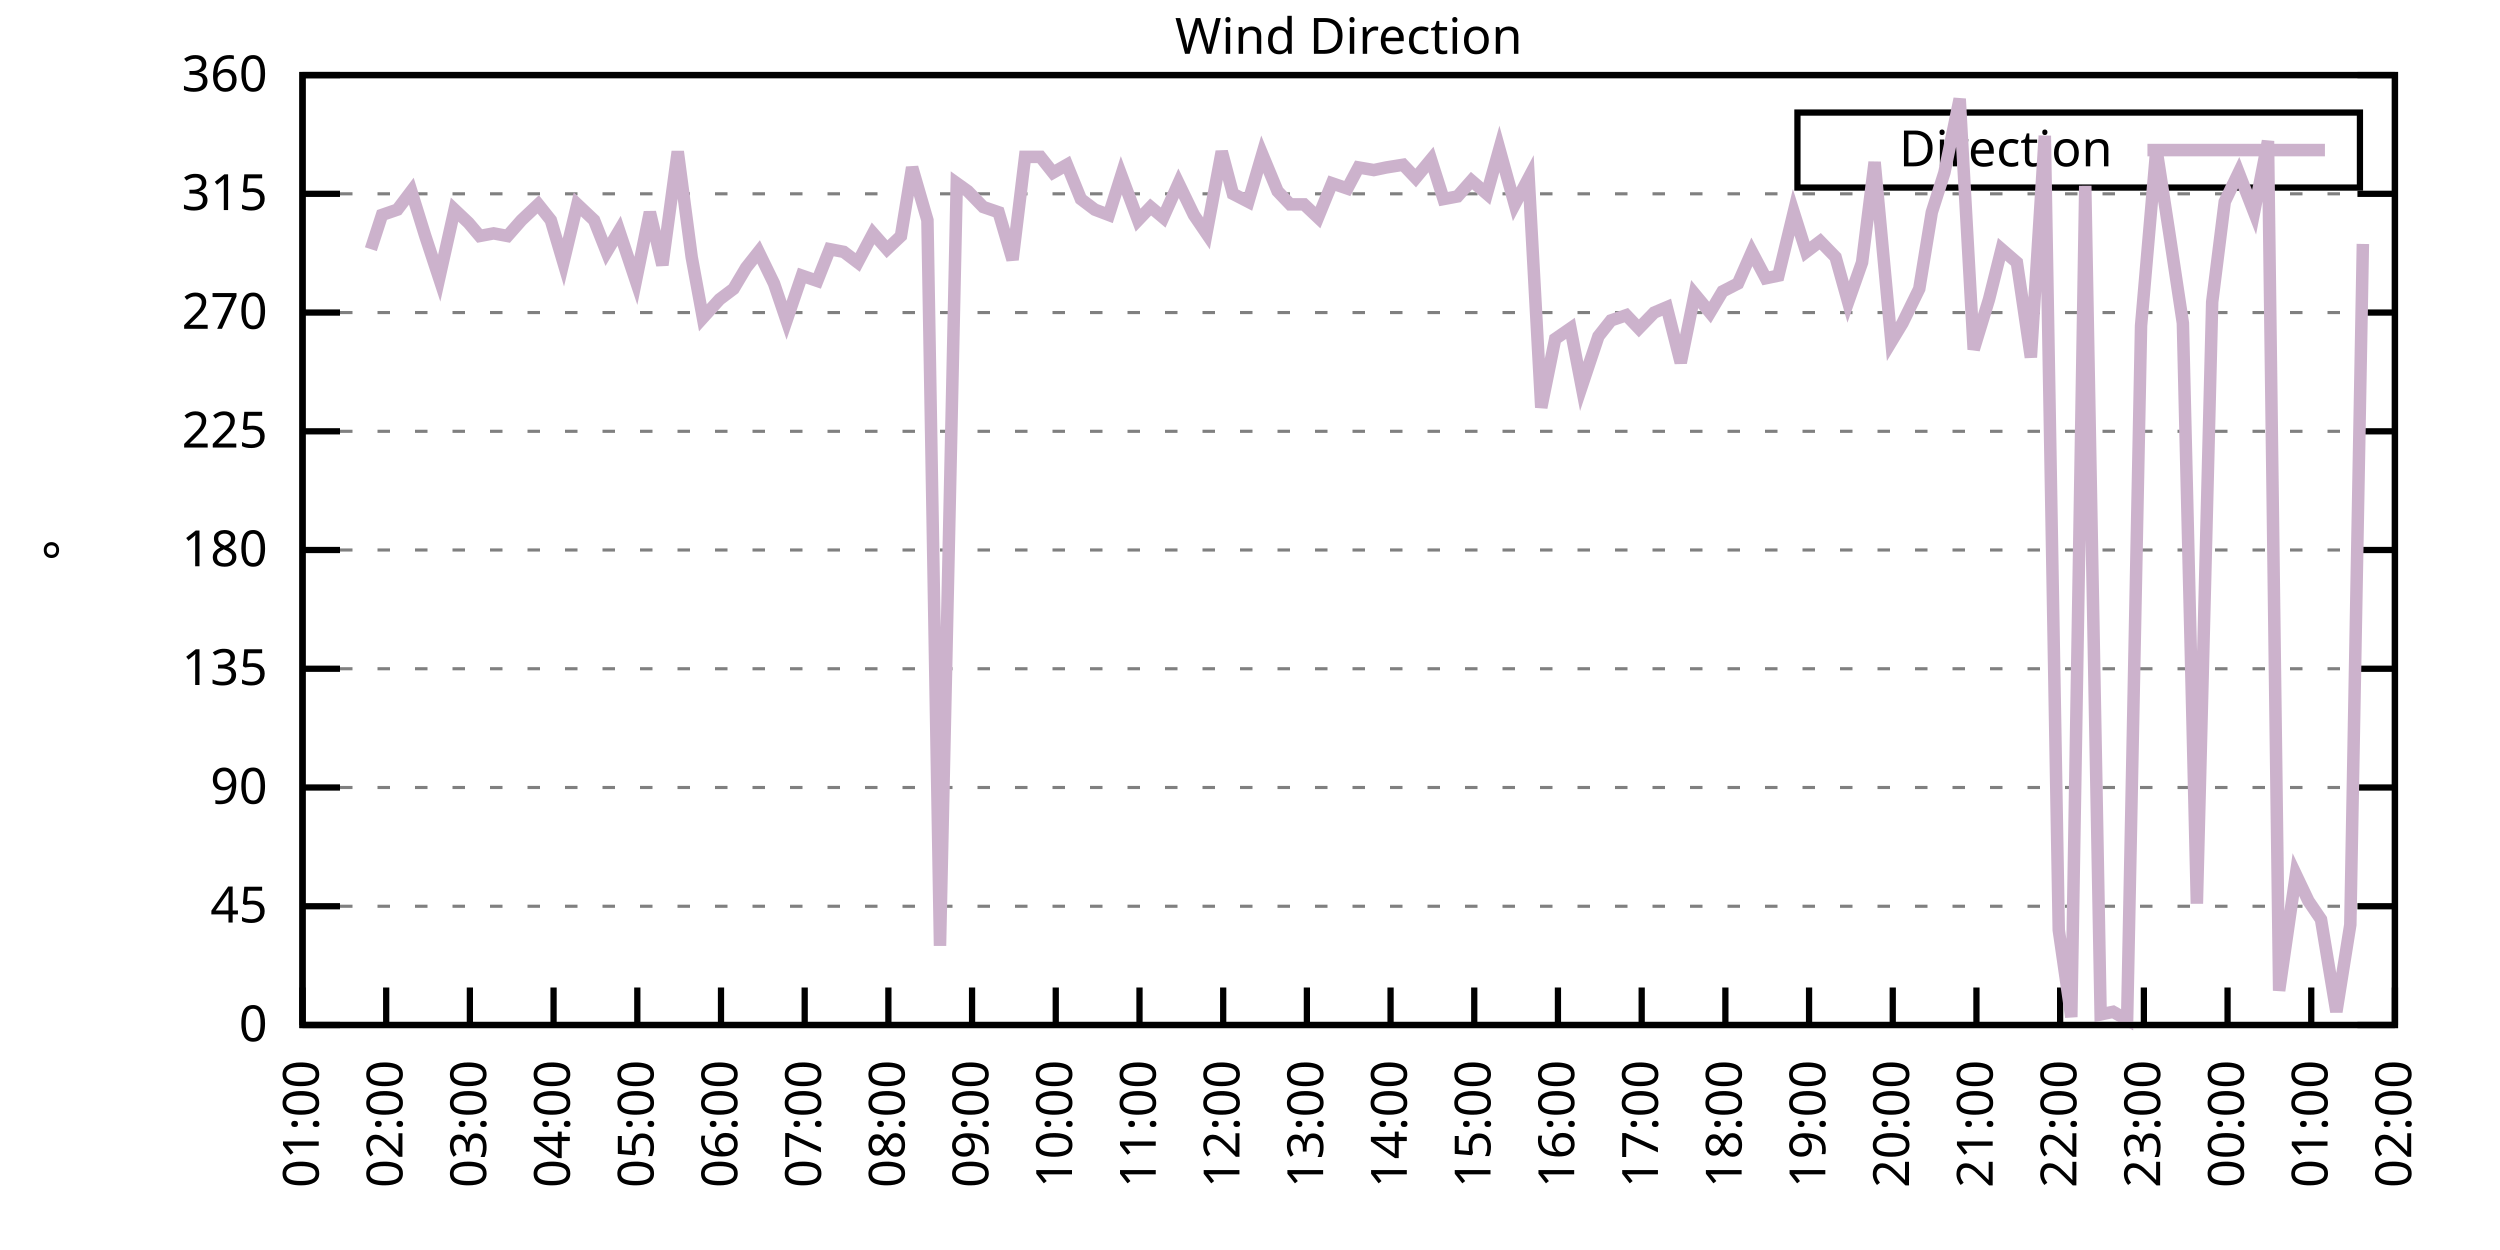
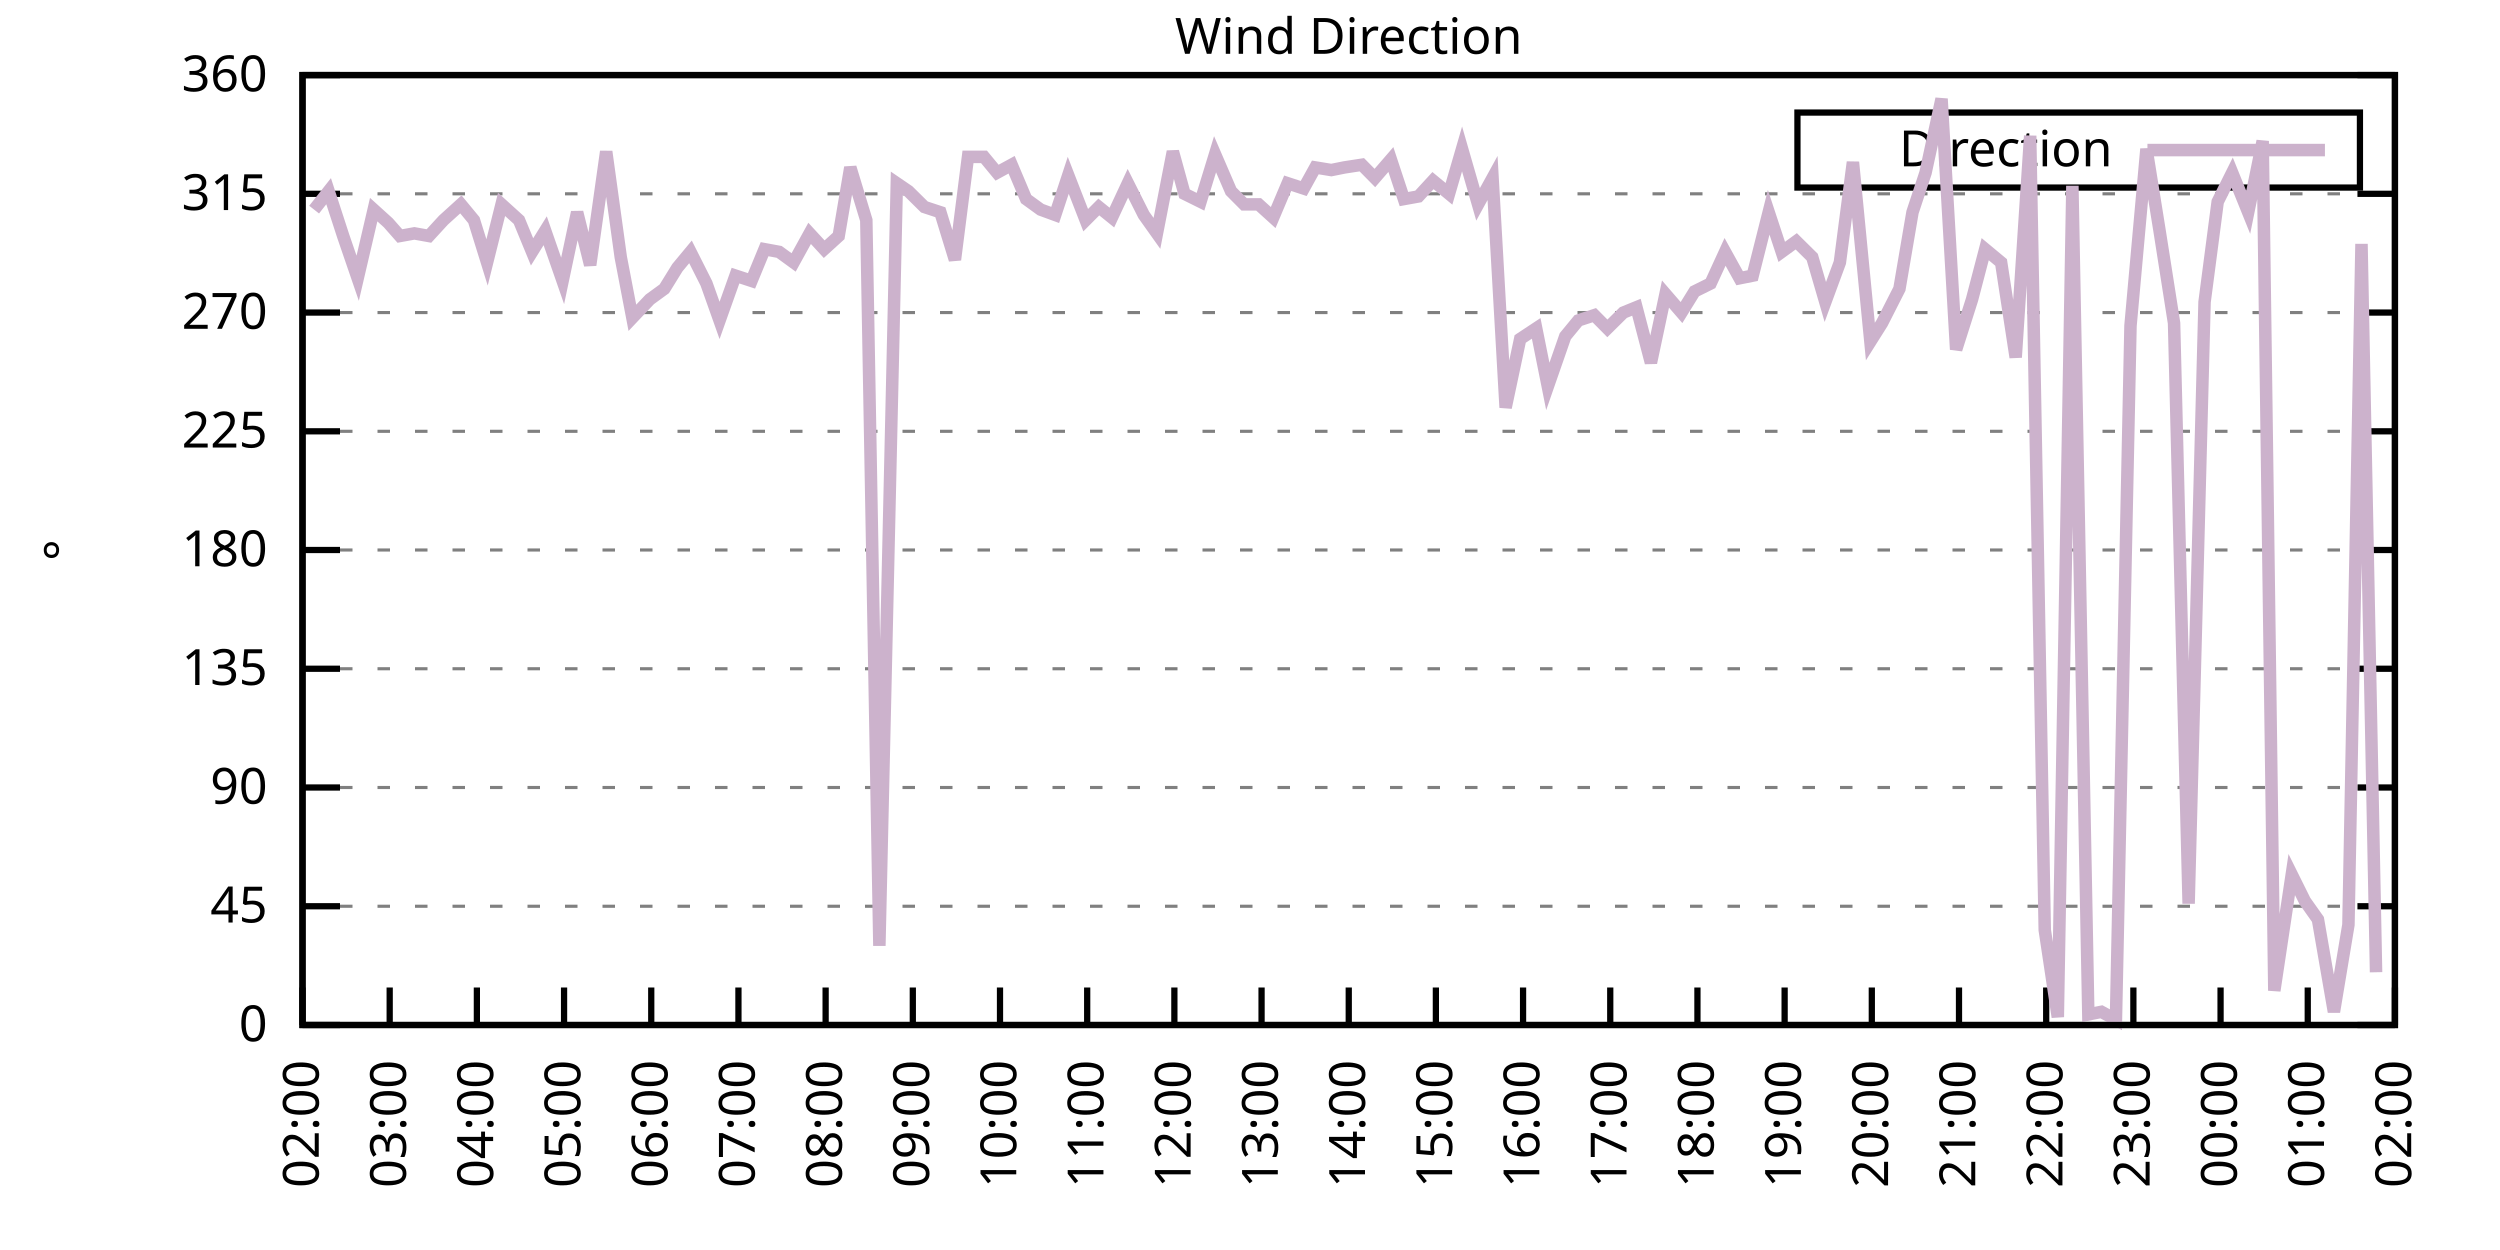
<svg xmlns="http://www.w3.org/2000/svg" xmlns:xlink="http://www.w3.org/1999/xlink" width="400" height="200" viewBox="0 0 400 200">
  <g id="gnuplot_canvas">
    <rect x="0" y="0" width="400" height="200" fill="none" />
    <defs>
      <circle id="gpDot" r="0.5" stroke-width="0.5" stroke="currentColor" />
      <path id="gpPt0" stroke-width="0.333" stroke="currentColor" d="M-1,0 h2 M0,-1 v2" />
      <path id="gpPt1" stroke-width="0.333" stroke="currentColor" d="M-1,-1 L1,1 M1,-1 L-1,1" />
      <path id="gpPt2" stroke-width="0.333" stroke="currentColor" d="M-1,0 L1,0 M0,-1 L0,1 M-1,-1 L1,1 M-1,1 L1,-1" />
      <rect id="gpPt3" stroke-width="0.333" stroke="currentColor" x="-1" y="-1" width="2" height="2" />
      <rect id="gpPt4" stroke-width="0.333" stroke="currentColor" fill="currentColor" x="-1" y="-1" width="2" height="2" />
      <circle id="gpPt5" stroke-width="0.333" stroke="currentColor" cx="0" cy="0" r="1" />
      <use xlink:href="#gpPt5" id="gpPt6" fill="currentColor" stroke="none" />
      <path id="gpPt7" stroke-width="0.333" stroke="currentColor" d="M0,-1.33 L-1.33,0.67 L1.33,0.67 z" />
      <use xlink:href="#gpPt7" id="gpPt8" fill="currentColor" stroke="none" />
      <use xlink:href="#gpPt7" id="gpPt9" stroke="currentColor" transform="rotate(180)" />
      <use xlink:href="#gpPt9" id="gpPt10" fill="currentColor" stroke="none" />
      <use xlink:href="#gpPt3" id="gpPt11" stroke="currentColor" transform="rotate(45)" />
      <use xlink:href="#gpPt11" id="gpPt12" fill="currentColor" stroke="none" />
      <path id="gpPt13" stroke-width="0.333" stroke="currentColor" d="M0,1.330 L1.265,0.411 L0.782,-1.067 L-0.782,-1.076 L-1.265,0.411 z" />
      <use xlink:href="#gpPt13" id="gpPt14" fill="currentColor" stroke="none" />
      <filter id="textbox" filterUnits="objectBoundingBox" x="0" y="0" height="1" width="1">
        <feFlood flood-color="white" flood-opacity="1" result="bgnd" />
        <feComposite in="SourceGraphic" in2="bgnd" operator="atop" />
      </filter>
      <filter id="greybox" filterUnits="objectBoundingBox" x="0" y="0" height="1" width="1">
        <feFlood flood-color="lightgrey" flood-opacity="1" result="grey" />
        <feComposite in="SourceGraphic" in2="grey" operator="atop" />
      </filter>
    </defs>
    <g fill="none" color="white" stroke="currentColor" stroke-width="1.00" stroke-linecap="butt" stroke-linejoin="miter">
</g>
    <g fill="none" color="black" stroke="currentColor" stroke-width="1.00" stroke-linecap="butt" stroke-linejoin="miter">
      <g stroke="none" shape-rendering="crispEdges">
        <polygon fill="rgb(255, 255, 255)" points="48.40,164.00 383.18,164.00 383.18,12.02 48.40,12.02 " />
      </g>
    </g>
    <g fill="none" color="black" stroke="currentColor" stroke-width="1.00" stroke-linecap="butt" stroke-linejoin="miter">
</g>
    <g fill="none" color="black" stroke="black" stroke-width="0.50" stroke-linecap="butt" stroke-linejoin="miter">
</g>
    <g fill="none" color="gray" stroke="currentColor" stroke-width="0.50" stroke-linecap="butt" stroke-linejoin="miter">
      <path stroke="gray" stroke-dasharray="2,4" class="gridline" d="M48.40,164.00 L383.19,164.00  " />
    </g>
    <g fill="none" color="gray" stroke="gray" stroke-width="1.00" stroke-linecap="butt" stroke-linejoin="miter">
</g>
    <g fill="none" color="black" stroke="currentColor" stroke-width="1.00" stroke-linecap="butt" stroke-linejoin="miter">
      <path stroke="black" d="M48.40,164.00 L54.40,164.00 M383.19,164.00 L377.19,164.00  " />
      <g transform="translate(42.80,166.60)" stroke="none" fill="black" font-family="Sans" font-size="8.00" text-anchor="end">
        <text>
          <tspan font-family="Sans"> 0</tspan>
        </text>
      </g>
    </g>
    <g fill="none" color="black" stroke="currentColor" stroke-width="1.00" stroke-linecap="butt" stroke-linejoin="miter">
</g>
    <g fill="none" color="black" stroke="black" stroke-width="0.50" stroke-linecap="butt" stroke-linejoin="miter">
</g>
    <g fill="none" color="gray" stroke="currentColor" stroke-width="0.50" stroke-linecap="butt" stroke-linejoin="miter">
      <path stroke="gray" stroke-dasharray="2,4" class="gridline" d="M48.40,145.00 L383.19,145.00  " />
    </g>
    <g fill="none" color="gray" stroke="gray" stroke-width="1.00" stroke-linecap="butt" stroke-linejoin="miter">
</g>
    <g fill="none" color="black" stroke="currentColor" stroke-width="1.00" stroke-linecap="butt" stroke-linejoin="miter">
      <path stroke="black" d="M48.40,145.00 L54.40,145.00 M383.19,145.00 L377.19,145.00  " />
      <g transform="translate(42.80,147.60)" stroke="none" fill="black" font-family="Sans" font-size="8.00" text-anchor="end">
        <text>
          <tspan font-family="Sans"> 45</tspan>
        </text>
      </g>
    </g>
    <g fill="none" color="black" stroke="currentColor" stroke-width="1.00" stroke-linecap="butt" stroke-linejoin="miter">
</g>
    <g fill="none" color="black" stroke="black" stroke-width="0.50" stroke-linecap="butt" stroke-linejoin="miter">
</g>
    <g fill="none" color="gray" stroke="currentColor" stroke-width="0.50" stroke-linecap="butt" stroke-linejoin="miter">
      <path stroke="gray" stroke-dasharray="2,4" class="gridline" d="M48.40,126.00 L383.19,126.00  " />
    </g>
    <g fill="none" color="gray" stroke="gray" stroke-width="1.00" stroke-linecap="butt" stroke-linejoin="miter">
</g>
    <g fill="none" color="black" stroke="currentColor" stroke-width="1.00" stroke-linecap="butt" stroke-linejoin="miter">
      <path stroke="black" d="M48.40,126.00 L54.40,126.00 M383.19,126.00 L377.19,126.00  " />
      <g transform="translate(42.80,128.60)" stroke="none" fill="black" font-family="Sans" font-size="8.00" text-anchor="end">
        <text>
          <tspan font-family="Sans"> 90</tspan>
        </text>
      </g>
    </g>
    <g fill="none" color="black" stroke="currentColor" stroke-width="1.00" stroke-linecap="butt" stroke-linejoin="miter">
</g>
    <g fill="none" color="black" stroke="black" stroke-width="0.50" stroke-linecap="butt" stroke-linejoin="miter">
</g>
    <g fill="none" color="gray" stroke="currentColor" stroke-width="0.50" stroke-linecap="butt" stroke-linejoin="miter">
      <path stroke="gray" stroke-dasharray="2,4" class="gridline" d="M48.40,107.00 L383.19,107.00  " />
    </g>
    <g fill="none" color="gray" stroke="gray" stroke-width="1.00" stroke-linecap="butt" stroke-linejoin="miter">
</g>
    <g fill="none" color="black" stroke="currentColor" stroke-width="1.00" stroke-linecap="butt" stroke-linejoin="miter">
      <path stroke="black" d="M48.40,107.00 L54.40,107.00 M383.19,107.00 L377.19,107.00  " />
      <g transform="translate(42.80,109.60)" stroke="none" fill="black" font-family="Sans" font-size="8.00" text-anchor="end">
        <text>
          <tspan font-family="Sans"> 135</tspan>
        </text>
      </g>
    </g>
    <g fill="none" color="black" stroke="currentColor" stroke-width="1.00" stroke-linecap="butt" stroke-linejoin="miter">
</g>
    <g fill="none" color="black" stroke="black" stroke-width="0.50" stroke-linecap="butt" stroke-linejoin="miter">
</g>
    <g fill="none" color="gray" stroke="currentColor" stroke-width="0.50" stroke-linecap="butt" stroke-linejoin="miter">
      <path stroke="gray" stroke-dasharray="2,4" class="gridline" d="M48.40,88.00 L383.19,88.00  " />
    </g>
    <g fill="none" color="gray" stroke="gray" stroke-width="1.00" stroke-linecap="butt" stroke-linejoin="miter">
</g>
    <g fill="none" color="black" stroke="currentColor" stroke-width="1.00" stroke-linecap="butt" stroke-linejoin="miter">
      <path stroke="black" d="M48.40,88.00 L54.40,88.00 M383.19,88.00 L377.19,88.00  " />
      <g transform="translate(42.80,90.60)" stroke="none" fill="black" font-family="Sans" font-size="8.00" text-anchor="end">
        <text>
          <tspan font-family="Sans"> 180</tspan>
        </text>
      </g>
    </g>
    <g fill="none" color="black" stroke="currentColor" stroke-width="1.00" stroke-linecap="butt" stroke-linejoin="miter">
</g>
    <g fill="none" color="black" stroke="black" stroke-width="0.50" stroke-linecap="butt" stroke-linejoin="miter">
</g>
    <g fill="none" color="gray" stroke="currentColor" stroke-width="0.50" stroke-linecap="butt" stroke-linejoin="miter">
      <path stroke="gray" stroke-dasharray="2,4" class="gridline" d="M48.40,69.01 L383.19,69.01  " />
    </g>
    <g fill="none" color="gray" stroke="gray" stroke-width="1.00" stroke-linecap="butt" stroke-linejoin="miter">
</g>
    <g fill="none" color="black" stroke="currentColor" stroke-width="1.00" stroke-linecap="butt" stroke-linejoin="miter">
      <path stroke="black" d="M48.40,69.01 L54.40,69.01 M383.19,69.01 L377.19,69.01  " />
      <g transform="translate(42.80,71.61)" stroke="none" fill="black" font-family="Sans" font-size="8.00" text-anchor="end">
        <text>
          <tspan font-family="Sans"> 225</tspan>
        </text>
      </g>
    </g>
    <g fill="none" color="black" stroke="currentColor" stroke-width="1.00" stroke-linecap="butt" stroke-linejoin="miter">
</g>
    <g fill="none" color="black" stroke="black" stroke-width="0.50" stroke-linecap="butt" stroke-linejoin="miter">
</g>
    <g fill="none" color="gray" stroke="currentColor" stroke-width="0.50" stroke-linecap="butt" stroke-linejoin="miter">
      <path stroke="gray" stroke-dasharray="2,4" class="gridline" d="M48.40,50.01 L383.19,50.01  " />
    </g>
    <g fill="none" color="gray" stroke="gray" stroke-width="1.00" stroke-linecap="butt" stroke-linejoin="miter">
</g>
    <g fill="none" color="black" stroke="currentColor" stroke-width="1.00" stroke-linecap="butt" stroke-linejoin="miter">
      <path stroke="black" d="M48.40,50.01 L54.40,50.01 M383.19,50.01 L377.19,50.01  " />
      <g transform="translate(42.80,52.61)" stroke="none" fill="black" font-family="Sans" font-size="8.00" text-anchor="end">
        <text>
          <tspan font-family="Sans"> 270</tspan>
        </text>
      </g>
    </g>
    <g fill="none" color="black" stroke="currentColor" stroke-width="1.00" stroke-linecap="butt" stroke-linejoin="miter">
</g>
    <g fill="none" color="black" stroke="black" stroke-width="0.50" stroke-linecap="butt" stroke-linejoin="miter">
</g>
    <g fill="none" color="gray" stroke="currentColor" stroke-width="0.50" stroke-linecap="butt" stroke-linejoin="miter">
      <path stroke="gray" stroke-dasharray="2,4" class="gridline" d="M48.40,31.01 L383.19,31.01  " />
    </g>
    <g fill="none" color="gray" stroke="gray" stroke-width="1.00" stroke-linecap="butt" stroke-linejoin="miter">
</g>
    <g fill="none" color="black" stroke="currentColor" stroke-width="1.00" stroke-linecap="butt" stroke-linejoin="miter">
      <path stroke="black" d="M48.40,31.01 L54.40,31.01 M383.19,31.01 L377.19,31.01  " />
      <g transform="translate(42.80,33.61)" stroke="none" fill="black" font-family="Sans" font-size="8.00" text-anchor="end">
        <text>
          <tspan font-family="Sans"> 315</tspan>
        </text>
      </g>
    </g>
    <g fill="none" color="black" stroke="currentColor" stroke-width="1.00" stroke-linecap="butt" stroke-linejoin="miter">
</g>
    <g fill="none" color="black" stroke="black" stroke-width="0.50" stroke-linecap="butt" stroke-linejoin="miter">
</g>
    <g fill="none" color="gray" stroke="currentColor" stroke-width="0.50" stroke-linecap="butt" stroke-linejoin="miter">
      <path stroke="gray" stroke-dasharray="2,4" class="gridline" d="M48.40,12.01 L383.19,12.01  " />
    </g>
    <g fill="none" color="gray" stroke="gray" stroke-width="1.00" stroke-linecap="butt" stroke-linejoin="miter">
</g>
    <g fill="none" color="black" stroke="currentColor" stroke-width="1.00" stroke-linecap="butt" stroke-linejoin="miter">
      <path stroke="black" d="M48.40,12.01 L54.40,12.01 M383.19,12.01 L377.19,12.01  " />
      <g transform="translate(42.80,14.61)" stroke="none" fill="black" font-family="Sans" font-size="8.00" text-anchor="end">
        <text>
          <tspan font-family="Sans"> 360</tspan>
        </text>
      </g>
    </g>
    <g fill="none" color="black" stroke="currentColor" stroke-width="1.00" stroke-linecap="butt" stroke-linejoin="miter">
      <path stroke="black" d="M48.40,164.00 L48.40,158.00  " />
      <g transform="translate(51.00,169.60) rotate(270.00)" stroke="none" fill="black" font-family="Sans" font-size="8.00" text-anchor="end">
        <text>
-           <tspan font-family="Sans">01:00</tspan>
-         </text>
-       </g>
-     </g>
-     <g fill="none" color="black" stroke="currentColor" stroke-width="1.00" stroke-linecap="butt" stroke-linejoin="miter">
-       <path stroke="black" d="M61.79,164.00 L61.79,158.00  " />
-       <g transform="translate(64.39,169.60) rotate(270.00)" stroke="none" fill="black" font-family="Sans" font-size="8.00" text-anchor="end">
-         <text>
          <tspan font-family="Sans">02:00</tspan>
        </text>
      </g>
    </g>
    <g fill="none" color="black" stroke="currentColor" stroke-width="1.00" stroke-linecap="butt" stroke-linejoin="miter">
-       <path stroke="black" d="M75.18,164.00 L75.18,158.00  " />
-       <g transform="translate(77.78,169.60) rotate(270.00)" stroke="none" fill="black" font-family="Sans" font-size="8.00" text-anchor="end">
+       <path stroke="black" d="M62.35,164.00 L62.35,158.00  " />
+       <g transform="translate(64.95,169.60) rotate(270.00)" stroke="none" fill="black" font-family="Sans" font-size="8.00" text-anchor="end">
        <text>
          <tspan font-family="Sans">03:00</tspan>
        </text>
      </g>
    </g>
    <g fill="none" color="black" stroke="currentColor" stroke-width="1.00" stroke-linecap="butt" stroke-linejoin="miter">
-       <path stroke="black" d="M88.57,164.00 L88.57,158.00  " />
-       <g transform="translate(91.17,169.60) rotate(270.00)" stroke="none" fill="black" font-family="Sans" font-size="8.00" text-anchor="end">
+       <path stroke="black" d="M76.30,164.00 L76.30,158.00  " />
+       <g transform="translate(78.90,169.60) rotate(270.00)" stroke="none" fill="black" font-family="Sans" font-size="8.00" text-anchor="end">
        <text>
          <tspan font-family="Sans">04:00</tspan>
        </text>
      </g>
    </g>
    <g fill="none" color="black" stroke="currentColor" stroke-width="1.00" stroke-linecap="butt" stroke-linejoin="miter">
-       <path stroke="black" d="M101.97,164.00 L101.97,158.00  " />
-       <g transform="translate(104.57,169.60) rotate(270.00)" stroke="none" fill="black" font-family="Sans" font-size="8.00" text-anchor="end">
+       <path stroke="black" d="M90.25,164.00 L90.25,158.00  " />
+       <g transform="translate(92.85,169.60) rotate(270.00)" stroke="none" fill="black" font-family="Sans" font-size="8.00" text-anchor="end">
        <text>
          <tspan font-family="Sans">05:00</tspan>
        </text>
      </g>
    </g>
    <g fill="none" color="black" stroke="currentColor" stroke-width="1.00" stroke-linecap="butt" stroke-linejoin="miter">
-       <path stroke="black" d="M115.36,164.00 L115.36,158.00  " />
-       <g transform="translate(117.96,169.60) rotate(270.00)" stroke="none" fill="black" font-family="Sans" font-size="8.00" text-anchor="end">
+       <path stroke="black" d="M104.20,164.00 L104.20,158.00  " />
+       <g transform="translate(106.80,169.60) rotate(270.00)" stroke="none" fill="black" font-family="Sans" font-size="8.00" text-anchor="end">
        <text>
          <tspan font-family="Sans">06:00</tspan>
        </text>
      </g>
    </g>
    <g fill="none" color="black" stroke="currentColor" stroke-width="1.00" stroke-linecap="butt" stroke-linejoin="miter">
-       <path stroke="black" d="M128.75,164.00 L128.75,158.00  " />
-       <g transform="translate(131.35,169.60) rotate(270.00)" stroke="none" fill="black" font-family="Sans" font-size="8.00" text-anchor="end">
+       <path stroke="black" d="M118.15,164.00 L118.15,158.00  " />
+       <g transform="translate(120.75,169.60) rotate(270.00)" stroke="none" fill="black" font-family="Sans" font-size="8.00" text-anchor="end">
        <text>
          <tspan font-family="Sans">07:00</tspan>
        </text>
      </g>
    </g>
    <g fill="none" color="black" stroke="currentColor" stroke-width="1.00" stroke-linecap="butt" stroke-linejoin="miter">
-       <path stroke="black" d="M142.14,164.00 L142.14,158.00  " />
-       <g transform="translate(144.74,169.60) rotate(270.00)" stroke="none" fill="black" font-family="Sans" font-size="8.00" text-anchor="end">
+       <path stroke="black" d="M132.10,164.00 L132.10,158.00  " />
+       <g transform="translate(134.70,169.60) rotate(270.00)" stroke="none" fill="black" font-family="Sans" font-size="8.00" text-anchor="end">
        <text>
          <tspan font-family="Sans">08:00</tspan>
        </text>
      </g>
    </g>
    <g fill="none" color="black" stroke="currentColor" stroke-width="1.00" stroke-linecap="butt" stroke-linejoin="miter">
-       <path stroke="black" d="M155.53,164.00 L155.53,158.00  " />
-       <g transform="translate(158.13,169.60) rotate(270.00)" stroke="none" fill="black" font-family="Sans" font-size="8.00" text-anchor="end">
+       <path stroke="black" d="M146.05,164.00 L146.05,158.00  " />
+       <g transform="translate(148.65,169.60) rotate(270.00)" stroke="none" fill="black" font-family="Sans" font-size="8.00" text-anchor="end">
        <text>
          <tspan font-family="Sans">09:00</tspan>
        </text>
      </g>
    </g>
    <g fill="none" color="black" stroke="currentColor" stroke-width="1.00" stroke-linecap="butt" stroke-linejoin="miter">
-       <path stroke="black" d="M168.92,164.00 L168.92,158.00  " />
-       <g transform="translate(171.52,169.60) rotate(270.00)" stroke="none" fill="black" font-family="Sans" font-size="8.00" text-anchor="end">
+       <path stroke="black" d="M160.00,164.00 L160.00,158.00  " />
+       <g transform="translate(162.60,169.60) rotate(270.00)" stroke="none" fill="black" font-family="Sans" font-size="8.00" text-anchor="end">
        <text>
          <tspan font-family="Sans">10:00</tspan>
        </text>
      </g>
    </g>
    <g fill="none" color="black" stroke="currentColor" stroke-width="1.00" stroke-linecap="butt" stroke-linejoin="miter">
-       <path stroke="black" d="M182.32,164.00 L182.32,158.00  " />
-       <g transform="translate(184.92,169.60) rotate(270.00)" stroke="none" fill="black" font-family="Sans" font-size="8.00" text-anchor="end">
+       <path stroke="black" d="M173.95,164.00 L173.95,158.00  " />
+       <g transform="translate(176.55,169.60) rotate(270.00)" stroke="none" fill="black" font-family="Sans" font-size="8.00" text-anchor="end">
        <text>
          <tspan font-family="Sans">11:00</tspan>
        </text>
      </g>
    </g>
    <g fill="none" color="black" stroke="currentColor" stroke-width="1.00" stroke-linecap="butt" stroke-linejoin="miter">
-       <path stroke="black" d="M195.71,164.00 L195.71,158.00  " />
-       <g transform="translate(198.31,169.60) rotate(270.00)" stroke="none" fill="black" font-family="Sans" font-size="8.00" text-anchor="end">
+       <path stroke="black" d="M187.90,164.00 L187.90,158.00  " />
+       <g transform="translate(190.50,169.60) rotate(270.00)" stroke="none" fill="black" font-family="Sans" font-size="8.00" text-anchor="end">
        <text>
          <tspan font-family="Sans">12:00</tspan>
        </text>
      </g>
    </g>
    <g fill="none" color="black" stroke="currentColor" stroke-width="1.00" stroke-linecap="butt" stroke-linejoin="miter">
-       <path stroke="black" d="M209.10,164.00 L209.10,158.00  " />
-       <g transform="translate(211.70,169.60) rotate(270.00)" stroke="none" fill="black" font-family="Sans" font-size="8.00" text-anchor="end">
+       <path stroke="black" d="M201.85,164.00 L201.85,158.00  " />
+       <g transform="translate(204.45,169.60) rotate(270.00)" stroke="none" fill="black" font-family="Sans" font-size="8.00" text-anchor="end">
        <text>
          <tspan font-family="Sans">13:00</tspan>
        </text>
      </g>
    </g>
    <g fill="none" color="black" stroke="currentColor" stroke-width="1.00" stroke-linecap="butt" stroke-linejoin="miter">
-       <path stroke="black" d="M222.49,164.00 L222.49,158.00  " />
-       <g transform="translate(225.09,169.60) rotate(270.00)" stroke="none" fill="black" font-family="Sans" font-size="8.00" text-anchor="end">
+       <path stroke="black" d="M215.80,164.00 L215.80,158.00  " />
+       <g transform="translate(218.40,169.60) rotate(270.00)" stroke="none" fill="black" font-family="Sans" font-size="8.00" text-anchor="end">
        <text>
          <tspan font-family="Sans">14:00</tspan>
        </text>
      </g>
    </g>
    <g fill="none" color="black" stroke="currentColor" stroke-width="1.00" stroke-linecap="butt" stroke-linejoin="miter">
-       <path stroke="black" d="M235.88,164.00 L235.88,158.00  " />
-       <g transform="translate(238.48,169.60) rotate(270.00)" stroke="none" fill="black" font-family="Sans" font-size="8.00" text-anchor="end">
+       <path stroke="black" d="M229.74,164.00 L229.74,158.00  " />
+       <g transform="translate(232.34,169.60) rotate(270.00)" stroke="none" fill="black" font-family="Sans" font-size="8.00" text-anchor="end">
        <text>
          <tspan font-family="Sans">15:00</tspan>
        </text>
      </g>
    </g>
    <g fill="none" color="black" stroke="currentColor" stroke-width="1.00" stroke-linecap="butt" stroke-linejoin="miter">
-       <path stroke="black" d="M249.27,164.00 L249.27,158.00  " />
-       <g transform="translate(251.87,169.60) rotate(270.00)" stroke="none" fill="black" font-family="Sans" font-size="8.00" text-anchor="end">
+       <path stroke="black" d="M243.69,164.00 L243.69,158.00  " />
+       <g transform="translate(246.29,169.60) rotate(270.00)" stroke="none" fill="black" font-family="Sans" font-size="8.00" text-anchor="end">
        <text>
          <tspan font-family="Sans">16:00</tspan>
        </text>
      </g>
    </g>
    <g fill="none" color="black" stroke="currentColor" stroke-width="1.00" stroke-linecap="butt" stroke-linejoin="miter">
-       <path stroke="black" d="M262.67,164.00 L262.67,158.00  " />
-       <g transform="translate(265.27,169.60) rotate(270.00)" stroke="none" fill="black" font-family="Sans" font-size="8.00" text-anchor="end">
+       <path stroke="black" d="M257.64,164.00 L257.64,158.00  " />
+       <g transform="translate(260.24,169.60) rotate(270.00)" stroke="none" fill="black" font-family="Sans" font-size="8.00" text-anchor="end">
        <text>
          <tspan font-family="Sans">17:00</tspan>
        </text>
      </g>
    </g>
    <g fill="none" color="black" stroke="currentColor" stroke-width="1.00" stroke-linecap="butt" stroke-linejoin="miter">
-       <path stroke="black" d="M276.06,164.00 L276.06,158.00  " />
-       <g transform="translate(278.66,169.60) rotate(270.00)" stroke="none" fill="black" font-family="Sans" font-size="8.00" text-anchor="end">
+       <path stroke="black" d="M271.59,164.00 L271.59,158.00  " />
+       <g transform="translate(274.19,169.60) rotate(270.00)" stroke="none" fill="black" font-family="Sans" font-size="8.00" text-anchor="end">
        <text>
          <tspan font-family="Sans">18:00</tspan>
        </text>
      </g>
    </g>
    <g fill="none" color="black" stroke="currentColor" stroke-width="1.00" stroke-linecap="butt" stroke-linejoin="miter">
-       <path stroke="black" d="M289.45,164.00 L289.45,158.00  " />
-       <g transform="translate(292.05,169.60) rotate(270.00)" stroke="none" fill="black" font-family="Sans" font-size="8.00" text-anchor="end">
+       <path stroke="black" d="M285.54,164.00 L285.54,158.00  " />
+       <g transform="translate(288.14,169.60) rotate(270.00)" stroke="none" fill="black" font-family="Sans" font-size="8.00" text-anchor="end">
        <text>
          <tspan font-family="Sans">19:00</tspan>
        </text>
      </g>
    </g>
    <g fill="none" color="black" stroke="currentColor" stroke-width="1.00" stroke-linecap="butt" stroke-linejoin="miter">
-       <path stroke="black" d="M302.84,164.00 L302.84,158.00  " />
-       <g transform="translate(305.44,169.60) rotate(270.00)" stroke="none" fill="black" font-family="Sans" font-size="8.00" text-anchor="end">
+       <path stroke="black" d="M299.49,164.00 L299.49,158.00  " />
+       <g transform="translate(302.09,169.60) rotate(270.00)" stroke="none" fill="black" font-family="Sans" font-size="8.00" text-anchor="end">
        <text>
          <tspan font-family="Sans">20:00</tspan>
        </text>
      </g>
    </g>
    <g fill="none" color="black" stroke="currentColor" stroke-width="1.00" stroke-linecap="butt" stroke-linejoin="miter">
-       <path stroke="black" d="M316.23,164.00 L316.23,158.00  " />
-       <g transform="translate(318.83,169.60) rotate(270.00)" stroke="none" fill="black" font-family="Sans" font-size="8.00" text-anchor="end">
+       <path stroke="black" d="M313.44,164.00 L313.44,158.00  " />
+       <g transform="translate(316.04,169.60) rotate(270.00)" stroke="none" fill="black" font-family="Sans" font-size="8.00" text-anchor="end">
        <text>
          <tspan font-family="Sans">21:00</tspan>
        </text>
      </g>
    </g>
    <g fill="none" color="black" stroke="currentColor" stroke-width="1.00" stroke-linecap="butt" stroke-linejoin="miter">
-       <path stroke="black" d="M329.62,164.00 L329.62,158.00  " />
-       <g transform="translate(332.22,169.60) rotate(270.00)" stroke="none" fill="black" font-family="Sans" font-size="8.00" text-anchor="end">
+       <path stroke="black" d="M327.39,164.00 L327.39,158.00  " />
+       <g transform="translate(329.99,169.60) rotate(270.00)" stroke="none" fill="black" font-family="Sans" font-size="8.00" text-anchor="end">
        <text>
          <tspan font-family="Sans">22:00</tspan>
        </text>
      </g>
    </g>
    <g fill="none" color="black" stroke="currentColor" stroke-width="1.00" stroke-linecap="butt" stroke-linejoin="miter">
-       <path stroke="black" d="M343.02,164.00 L343.02,158.00  " />
-       <g transform="translate(345.62,169.60) rotate(270.00)" stroke="none" fill="black" font-family="Sans" font-size="8.00" text-anchor="end">
+       <path stroke="black" d="M341.34,164.00 L341.34,158.00  " />
+       <g transform="translate(343.94,169.60) rotate(270.00)" stroke="none" fill="black" font-family="Sans" font-size="8.00" text-anchor="end">
        <text>
          <tspan font-family="Sans">23:00</tspan>
        </text>
      </g>
    </g>
    <g fill="none" color="black" stroke="currentColor" stroke-width="1.00" stroke-linecap="butt" stroke-linejoin="miter">
-       <path stroke="black" d="M356.41,164.00 L356.41,158.00  " />
-       <g transform="translate(359.01,169.60) rotate(270.00)" stroke="none" fill="black" font-family="Sans" font-size="8.00" text-anchor="end">
+       <path stroke="black" d="M355.29,164.00 L355.29,158.00  " />
+       <g transform="translate(357.89,169.60) rotate(270.00)" stroke="none" fill="black" font-family="Sans" font-size="8.00" text-anchor="end">
        <text>
          <tspan font-family="Sans">00:00</tspan>
        </text>
      </g>
    </g>
    <g fill="none" color="black" stroke="currentColor" stroke-width="1.00" stroke-linecap="butt" stroke-linejoin="miter">
-       <path stroke="black" d="M369.80,164.00 L369.80,158.00  " />
-       <g transform="translate(372.40,169.60) rotate(270.00)" stroke="none" fill="black" font-family="Sans" font-size="8.00" text-anchor="end">
+       <path stroke="black" d="M369.24,164.00 L369.24,158.00  " />
+       <g transform="translate(371.84,169.60) rotate(270.00)" stroke="none" fill="black" font-family="Sans" font-size="8.00" text-anchor="end">
        <text>
          <tspan font-family="Sans">01:00</tspan>
        </text>
      </g>
    </g>
    <g fill="none" color="black" stroke="currentColor" stroke-width="1.00" stroke-linecap="butt" stroke-linejoin="miter">
      <path stroke="black" d="M383.19,164.00 L383.19,158.00  " />
      <g transform="translate(385.79,169.60) rotate(270.00)" stroke="none" fill="black" font-family="Sans" font-size="8.00" text-anchor="end">
        <text>
          <tspan font-family="Sans">02:00</tspan>
        </text>
      </g>
    </g>
    <g fill="none" color="black" stroke="currentColor" stroke-width="1.00" stroke-linecap="butt" stroke-linejoin="miter">
</g>
    <g fill="none" color="black" stroke="currentColor" stroke-width="1.00" stroke-linecap="butt" stroke-linejoin="miter">
      <path stroke="black" d="M48.40,12.01 L48.40,164.00 L383.19,164.00 L383.19,12.01 L48.40,12.01 Z  " />
    </g>
    <g fill="none" color="black" stroke="currentColor" stroke-width="1.00" stroke-linecap="butt" stroke-linejoin="miter">
</g>
    <g fill="none" color="black" stroke="currentColor" stroke-width="1.00" stroke-linecap="butt" stroke-linejoin="miter">
      <path stroke="black" d="M287.59,30.01 L287.59,18.01 L377.59,18.01 L377.59,30.01 L287.59,30.01 Z  " />
    </g>
    <g id="Wind_direction_plot_1">
      <g fill="none" color="white" stroke="black" stroke-width="2.00" stroke-linecap="butt" stroke-linejoin="miter">
</g>
      <g fill="none" color="black" stroke="currentColor" stroke-width="2.00" stroke-linecap="butt" stroke-linejoin="miter">
        <g transform="translate(337.99,26.61)" stroke="none" fill="black" font-family="Sans" font-size="8.00" text-anchor="end">
          <text>
            <tspan font-family="Sans">Direction</tspan>
          </text>
        </g>
      </g>
      <g fill="none" color="black" stroke="currentColor" stroke-width="2.00" stroke-linecap="butt" stroke-linejoin="miter">
-         <path stroke="rgb(204, 178, 204)" d="M343.59,24.01 L371.99,24.01 M59.34,39.87 L61.12,34.39 L63.58,33.54 L65.81,30.59 L68.04,37.76 L70.27,44.52   L72.73,33.54 L74.96,35.65 L76.75,37.76 L78.98,37.34 L81.21,37.76 L83.44,35.23 L86.12,32.70 L88.13,35.23   L90.14,41.99 L92.37,32.70 L95.05,35.23 L97.06,40.30 L99.06,36.92 L101.74,44.94 L103.98,33.96 L105.98,42.41   L108.44,24.25 L110.67,41.14 L112.46,50.85 L115.13,47.90 L117.37,46.21 L119.38,42.83 L121.38,40.30 L123.84,45.36   L125.85,51.27 L128.30,44.10 L130.76,44.94 L132.77,39.87 L135.00,40.30 L137.23,41.99 L139.69,37.34 L141.92,39.87   L144.15,37.76 L145.94,26.79 L148.39,35.23 L150.40,151.33 L153.08,29.32 L154.86,30.59 L157.32,33.12 L159.77,33.96   L162.01,41.56 L164.01,25.10 L166.47,25.10 L168.48,27.63 L170.71,26.36 L172.94,31.85 L175.17,33.54 L177.41,34.39   L179.41,28.05 L182.09,35.23 L184.10,33.12 L186.11,34.81 L188.57,29.32 L191.02,34.39 L193.03,37.34 L195.48,24.25   L197.27,31.01 L199.73,32.28 L201.96,24.68 L204.41,30.59 L206.42,32.70 L208.65,32.70 L210.88,34.81 L213.12,29.32   L215.57,30.16 L217.36,26.79 L219.81,27.21 L221.82,26.79 L224.50,26.36 L226.51,28.48 L228.96,25.52 L230.97,31.85   L233.20,31.43 L235.44,28.90 L237.89,31.01 L239.90,23.83 L242.36,32.70 L244.59,28.48 L246.60,65.21 L248.83,54.23   L251.28,52.54 L253.07,61.83 L255.75,53.81 L257.76,51.27 L260.21,50.43 L262.22,52.54 L264.67,50.01 L266.68,49.16   L268.92,58.03 L271.15,47.05 L273.60,50.01 L275.61,46.63 L278.07,45.36 L280.30,40.30 L282.53,44.52 L284.54,44.10   L286.99,33.96 L289.00,40.30 L291.23,38.61 L293.69,41.14 L295.70,48.32 L297.93,41.99 L299.94,25.94 L302.62,54.65   L304.40,51.70 L307.08,46.21 L309.09,33.96 L311.10,27.63 L313.55,15.81 L315.79,55.92 L318.24,47.90 L320.25,39.87   L322.70,41.99 L324.94,57.18 L327.17,21.72 L329.40,148.80 L331.41,162.73 L333.64,29.74 L336.10,162.31 L338.10,161.89   L340.34,163.16 L342.57,52.12 L345.02,23.83 L347.03,36.92 L349.26,51.70 L351.50,144.58 L353.95,48.32 L355.96,32.28   L358.19,27.63 L360.65,33.96 L362.88,22.56 L364.66,158.51 L367.34,139.93 L369.35,144.16 L371.36,147.11 L373.82,161.89   L376.05,147.96 L378.06,39.03  " />
+         <path stroke="rgb(204, 178, 204)" d="M343.59,24.01 L371.99,24.01 M50.26,33.54 L52.58,30.59 L54.91,37.76 L57.23,44.52 L59.79,33.54 L62.12,35.65   L63.98,37.76 L66.30,37.34 L68.63,37.76 L70.95,35.23 L73.74,32.70 L75.83,35.23 L77.93,41.99 L80.25,32.70   L83.04,35.23 L85.13,40.30 L87.23,36.92 L90.02,44.94 L92.34,33.96 L94.43,42.41 L96.99,24.25 L99.32,41.14   L101.18,50.85 L103.97,47.90 L106.29,46.21 L108.38,42.83 L110.48,40.30 L113.03,45.36 L115.13,51.27 L117.68,44.10   L120.24,44.94 L122.33,39.87 L124.66,40.30 L126.98,41.99 L129.54,37.34 L131.87,39.87 L134.19,37.76 L136.05,26.79   L138.61,35.23 L140.70,151.33 L143.49,29.32 L145.35,30.59 L147.91,33.12 L150.46,33.96 L152.79,41.56 L154.88,25.10   L157.44,25.10 L159.53,27.63 L161.86,26.36 L164.18,31.85 L166.51,33.54 L168.83,34.39 L170.92,28.05 L173.71,35.23   L175.81,33.12 L177.90,34.81 L180.46,29.32 L183.01,34.39 L185.11,37.34 L187.66,24.25 L189.52,31.01 L192.08,32.28   L194.41,24.68 L196.96,30.59 L199.06,32.70 L201.38,32.70 L203.71,34.81 L206.03,29.32 L208.59,30.16 L210.45,26.79   L213.01,27.21 L215.10,26.79 L217.89,26.36 L219.98,28.48 L222.54,25.52 L224.63,31.85 L226.95,31.43 L229.28,28.90   L231.84,31.01 L233.93,23.83 L236.49,32.70 L238.81,28.48 L240.90,65.21 L243.23,54.23 L245.79,52.54 L247.65,61.83   L250.44,53.81 L252.53,51.27 L255.09,50.43 L257.18,52.54 L259.74,50.01 L261.83,49.16 L264.15,58.03 L266.48,47.05   L269.04,50.01 L271.13,46.63 L273.69,45.36 L276.01,40.30 L278.34,44.52 L280.43,44.10 L282.99,33.96 L285.08,40.30   L287.40,38.61 L289.96,41.14 L292.05,48.32 L294.38,41.99 L296.47,25.94 L299.26,54.65 L301.12,51.70 L303.91,46.21   L306.00,33.96 L308.09,27.63 L310.65,15.81 L312.98,55.92 L315.53,47.90 L317.63,39.87 L320.18,41.99 L322.51,57.18   L324.83,21.72 L327.16,148.80 L329.25,162.73 L331.58,29.74 L334.13,162.31 L336.23,161.89 L338.55,163.16 L340.88,52.12   L343.43,23.83 L345.53,36.92 L347.85,51.70 L350.18,144.58 L352.73,48.32 L354.83,32.28 L357.15,27.63 L359.71,33.96   L362.03,22.56 L363.89,158.51 L366.68,139.93 L368.78,144.16 L370.87,147.11 L373.43,161.89 L375.75,147.96 L377.84,39.03   L380.17,155.56  " />
      </g>
    </g>
    <g fill="none" color="black" stroke="currentColor" stroke-width="2.00" stroke-linecap="butt" stroke-linejoin="miter">
</g>
    <g fill="none" color="black" stroke="black" stroke-width="1.00" stroke-linecap="butt" stroke-linejoin="miter">
</g>
    <g fill="none" color="black" stroke="currentColor" stroke-width="1.00" stroke-linecap="butt" stroke-linejoin="miter">
      <path stroke="black" d="M48.40,12.01 L48.40,164.00 L383.19,164.00 L383.19,12.01 L48.40,12.01 Z  " />
      <g transform="translate(12.80,88.01) rotate(270.00)" stroke="none" fill="black" font-family="Sans" font-size="8.00" text-anchor="middle">
        <text>
          <tspan font-family="Sans">°</tspan>
        </text>
      </g>
    </g>
    <g fill="none" color="black" stroke="currentColor" stroke-width="1.00" stroke-linecap="butt" stroke-linejoin="miter">
</g>
    <g fill="none" color="black" stroke="currentColor" stroke-width="1.00" stroke-linecap="butt" stroke-linejoin="miter">
      <g transform="translate(215.79,8.61)" stroke="none" fill="black" font-family="Sans" font-size="8.00" text-anchor="middle">
        <text>
          <tspan font-family="Sans">Wind Direction</tspan>
        </text>
      </g>
    </g>
    <g fill="none" color="black" stroke="currentColor" stroke-width="1.00" stroke-linecap="butt" stroke-linejoin="miter">
</g>
  </g>
</svg>
